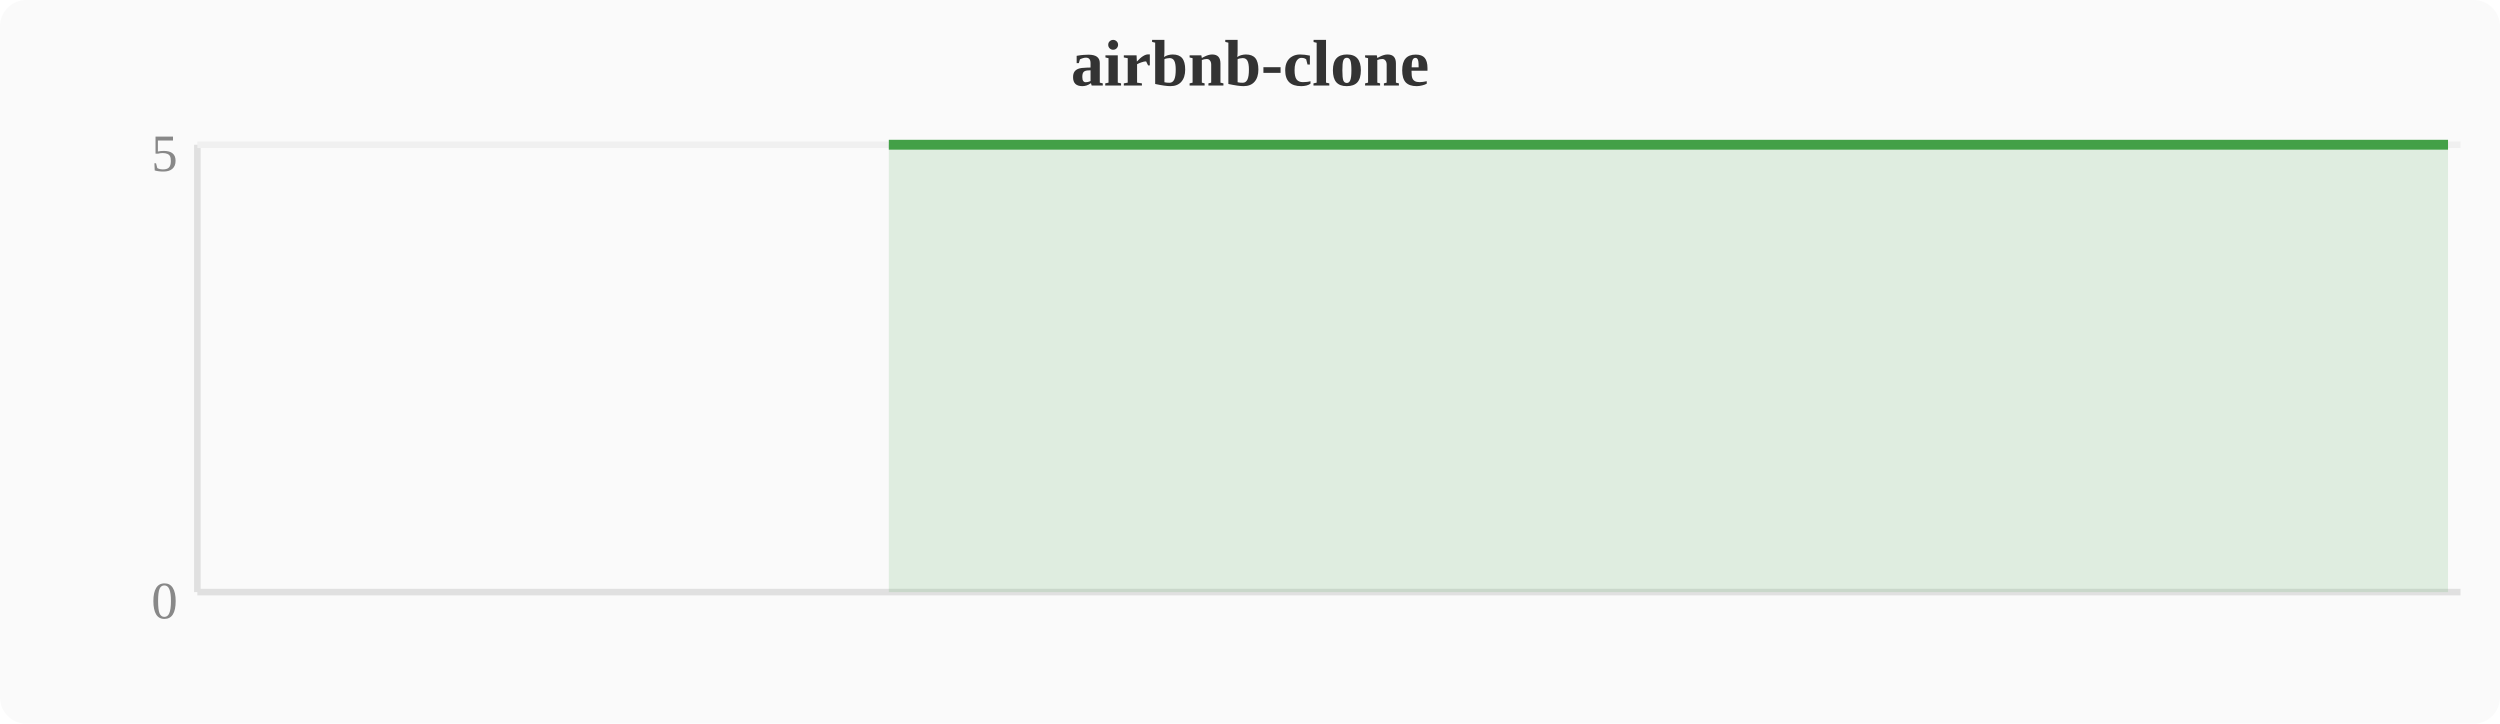
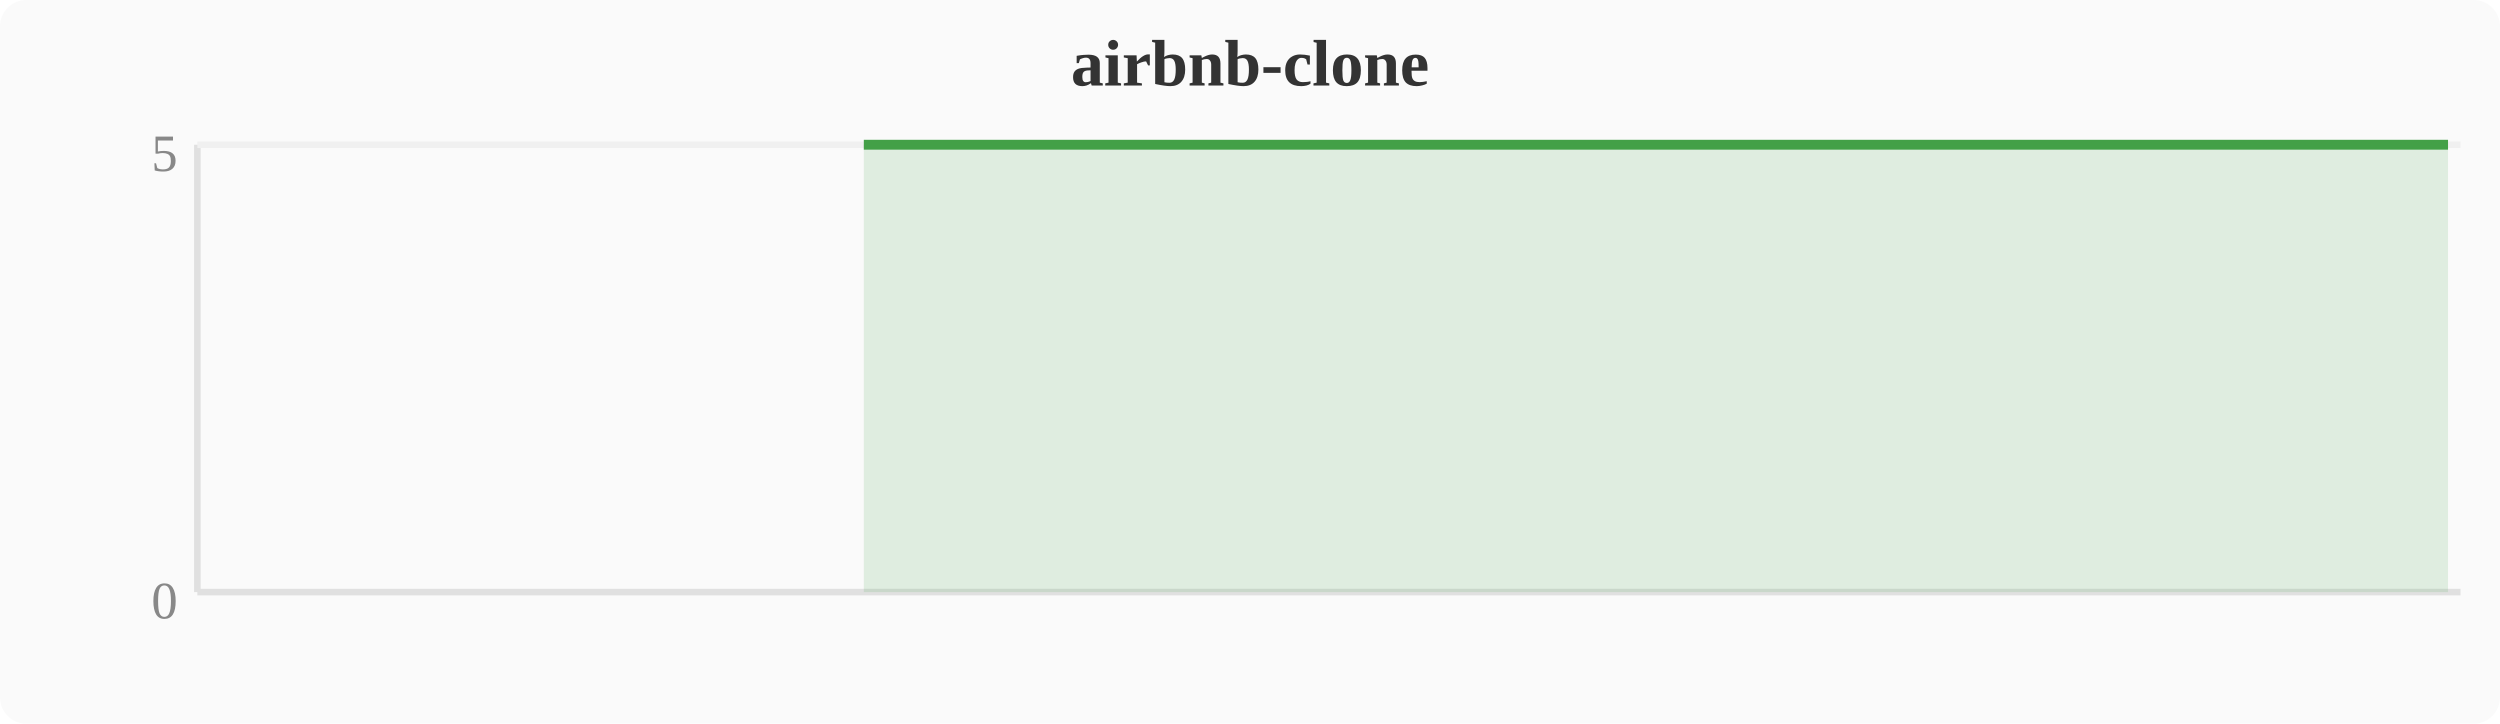
<svg xmlns="http://www.w3.org/2000/svg" width="380" height="110" viewBox="0 0 380 110">
  <rect width="380" height="110" fill="#fafafa" rx="4" />
  <text x="190" y="13" text-anchor="middle" font-size="10" font-weight="bold" fill="#333">airbnb-clone</text>
  <line x1="30" y1="22" x2="30" y2="90" stroke="#e0e0e0" stroke-width="1" />
  <line x1="30" y1="90" x2="374" y2="90" stroke="#e0e0e0" stroke-width="1" />
  <line x1="30" y1="22" x2="374" y2="22" stroke="#f0f0f0" stroke-width="1" />
  <text x="27" y="94" text-anchor="end" font-size="8" fill="#888">0</text>
  <text x="27" y="26" text-anchor="end" font-size="8" fill="#888">5</text>
-   <polygon points="135.1,22.0 138.9,22.0 142.8,22.0 146.6,22.0 150.4,22.0 154.2,22.0 158.0,22.0 161.9,22.0 165.7,22.0 169.5,22.0 173.3,22.0 177.2,22.0 181.0,22.0 184.8,22.0 188.6,22.0 192.4,22.0 196.3,22.0 200.1,22.0 203.9,22.0 207.7,22.0 211.6,22.0 215.4,22.0 219.2,22.0 223.0,22.0 226.8,22.0 230.7,22.0 234.5,22.0 238.3,22.0 242.1,22.0 246.0,22.0 249.8,22.0 253.6,22.0 257.4,22.0 261.2,22.0 265.1,22.0 268.9,22.0 272.7,22.0 276.5,22.0 280.4,22.0 284.2,22.0 288.0,22.0 291.8,22.0 295.6,22.0 299.5,22.0 303.3,22.0 307.1,22.0 310.9,22.0 314.8,22.0 318.6,22.0 322.4,22.0 326.2,22.0 330.0,22.0 333.9,22.0 337.7,22.0 341.5,22.0 345.3,22.0 349.2,22.0 353.0,22.0 356.8,22.0 360.6,22.0 364.4,22.0 368.3,22.0 372.1,22.0 372.1,90 135.1,90" fill="#43a047" opacity="0.15" />
-   <polyline points="135.1,22.0 138.9,22.0 142.8,22.0 146.6,22.0 150.4,22.0 154.2,22.0 158.0,22.0 161.9,22.0 165.7,22.0 169.5,22.0 173.3,22.0 177.2,22.0 181.0,22.0 184.8,22.0 188.6,22.0 192.4,22.0 196.3,22.0 200.1,22.0 203.9,22.0 207.7,22.0 211.6,22.0 215.4,22.0 219.2,22.0 223.0,22.0 226.8,22.0 230.7,22.0 234.5,22.0 238.3,22.0 242.1,22.0 246.0,22.0 249.8,22.0 253.6,22.0 257.4,22.0 261.2,22.0 265.1,22.0 268.9,22.0 272.7,22.0 276.5,22.0 280.4,22.0 284.2,22.0 288.0,22.0 291.8,22.0 295.6,22.0 299.5,22.0 303.3,22.0 307.1,22.0 310.9,22.0 314.8,22.0 318.6,22.0 322.4,22.0 326.2,22.0 330.0,22.0 333.9,22.0 337.7,22.0 341.5,22.0 345.3,22.0 349.2,22.0 353.0,22.0 356.8,22.0 360.6,22.0 364.4,22.0 368.3,22.0 372.1,22.0" fill="none" stroke="#43a047" stroke-width="1.5" stroke-linejoin="round" />
+   <polygon points="131.3,22.0 135.1,22.0 138.9,22.0 142.8,22.0 146.6,22.0 150.4,22.0 154.2,22.0 158.0,22.0 161.9,22.0 165.7,22.0 169.5,22.0 173.3,22.0 177.2,22.0 181.0,22.0 184.8,22.0 188.6,22.0 192.4,22.0 196.3,22.0 200.1,22.0 203.9,22.0 207.7,22.0 211.6,22.0 215.4,22.0 219.2,22.0 223.0,22.0 226.8,22.0 230.7,22.0 234.5,22.0 238.3,22.0 242.1,22.0 246.0,22.0 249.8,22.0 253.6,22.0 257.4,22.0 261.2,22.0 265.1,22.0 268.9,22.0 272.7,22.0 276.5,22.0 280.4,22.0 284.2,22.0 288.0,22.0 291.8,22.0 295.6,22.0 299.5,22.0 303.3,22.0 307.1,22.0 310.9,22.0 314.8,22.0 318.6,22.0 322.4,22.0 326.2,22.0 330.0,22.0 333.9,22.0 337.7,22.0 341.5,22.0 345.3,22.0 349.2,22.0 353.0,22.0 356.8,22.0 360.6,22.0 364.4,22.0 368.3,22.0 372.1,22.0 372.1,90 131.3,90" fill="#43a047" opacity="0.15" />
+   <polyline points="131.3,22.0 135.1,22.0 138.9,22.0 142.8,22.0 146.6,22.0 150.4,22.0 154.2,22.0 158.0,22.0 161.9,22.0 165.7,22.0 169.5,22.0 173.3,22.0 177.2,22.0 181.0,22.0 184.8,22.0 188.6,22.0 192.4,22.0 196.3,22.0 200.1,22.0 203.9,22.0 207.7,22.0 211.6,22.0 215.4,22.0 219.2,22.0 223.0,22.0 226.8,22.0 230.7,22.0 234.5,22.0 238.3,22.0 242.1,22.0 246.0,22.0 249.8,22.0 253.6,22.0 257.4,22.0 261.2,22.0 265.1,22.0 268.9,22.0 272.7,22.0 276.5,22.0 280.4,22.0 284.2,22.0 288.0,22.0 291.8,22.0 295.6,22.0 299.5,22.0 303.3,22.0 307.1,22.0 310.9,22.0 314.8,22.0 318.6,22.0 322.4,22.0 326.2,22.0 330.0,22.0 333.9,22.0 337.7,22.0 341.5,22.0 345.3,22.0 349.2,22.0 353.0,22.0 356.8,22.0 360.6,22.0 364.4,22.0 368.3,22.0 372.1,22.0" fill="none" stroke="#43a047" stroke-width="1.5" stroke-linejoin="round" />
</svg>
